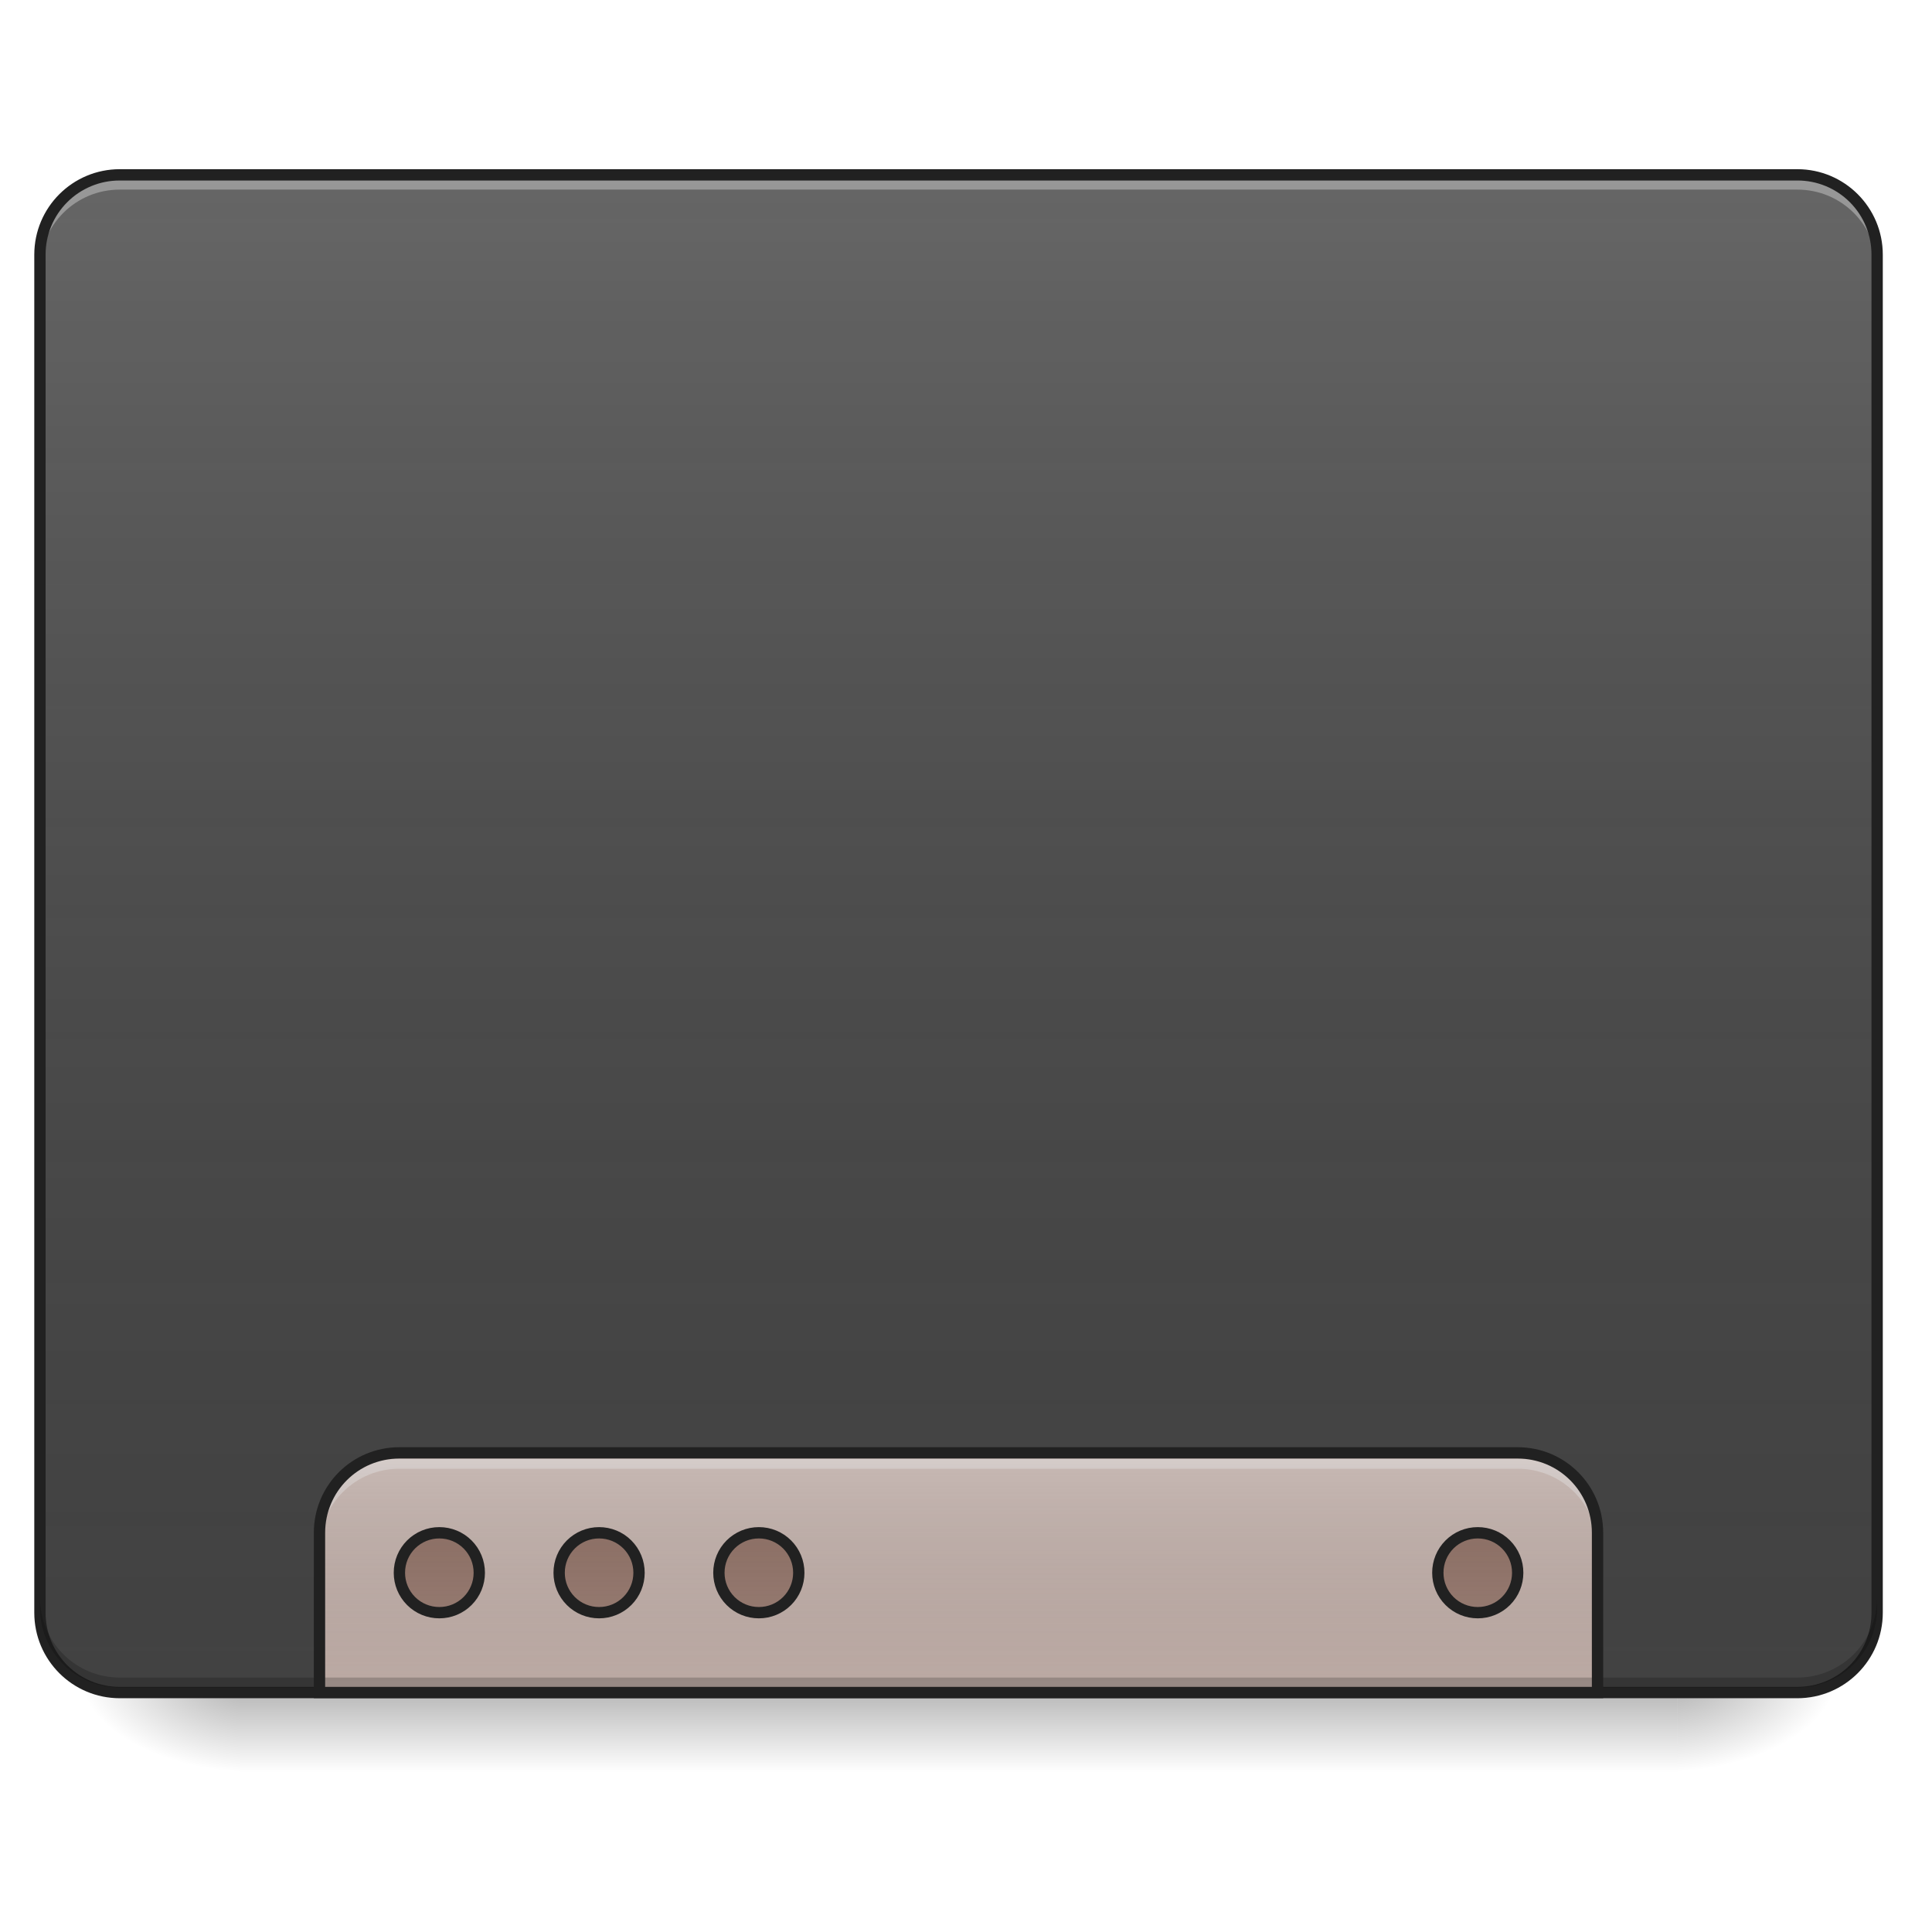
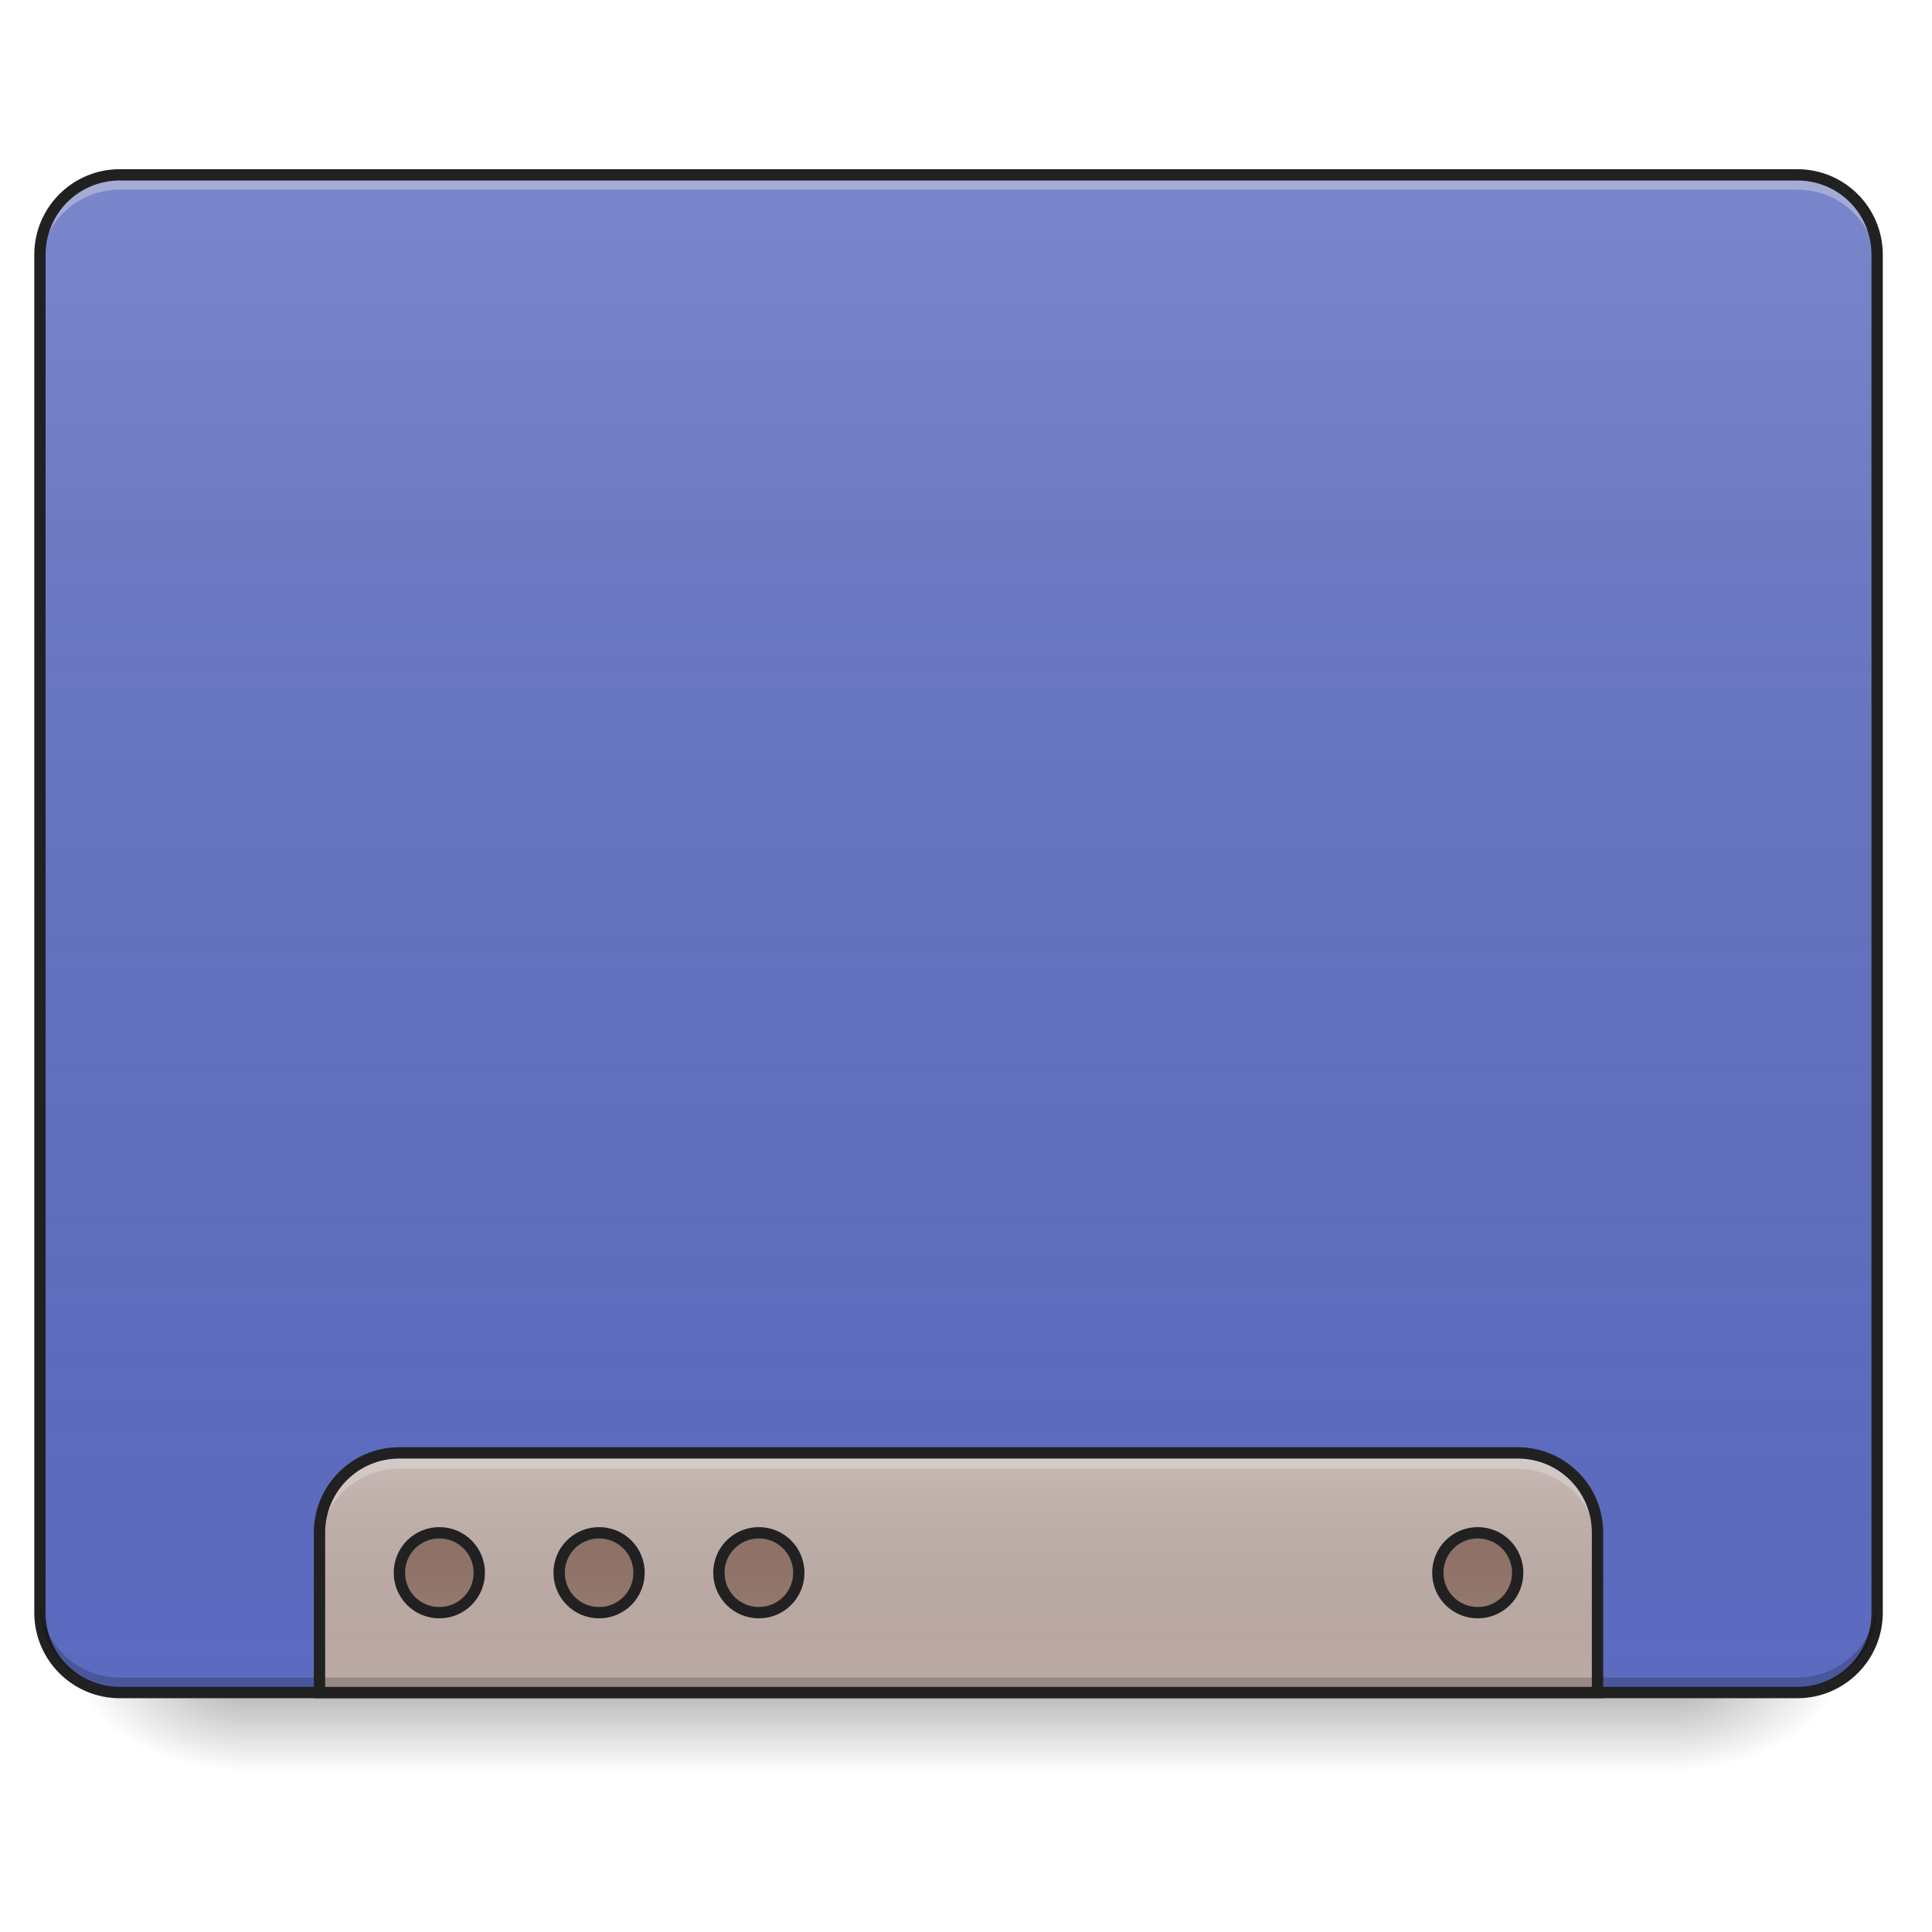
<svg xmlns="http://www.w3.org/2000/svg" width="256pt" height="256pt" viewBox="0 0 256 256">
  <defs>
    <linearGradient id="a" gradientUnits="userSpaceOnUse" x1="254" y1="233.5" x2="254" y2="254.667" gradientTransform="matrix(.50005 0 0 .50005 0 107.51)">
      <stop offset="0" stop-opacity=".275" />
      <stop offset="1" stop-opacity="0" />
    </linearGradient>
    <radialGradient id="b" gradientUnits="userSpaceOnUse" cx="450.909" cy="189.579" fx="450.909" fy="189.579" r="21.167" gradientTransform="matrix(0 -.62506 -1.1251 0 432.922 508.763)">
      <stop offset="0" stop-opacity=".314" />
      <stop offset=".222" stop-opacity=".275" />
      <stop offset="1" stop-opacity="0" />
    </radialGradient>
    <radialGradient id="c" gradientUnits="userSpaceOnUse" cx="450.909" cy="189.579" fx="450.909" fy="189.579" r="21.167" gradientTransform="matrix(0 .62506 1.1251 0 -178.897 -60.22)">
      <stop offset="0" stop-opacity=".314" />
      <stop offset=".222" stop-opacity=".275" />
      <stop offset="1" stop-opacity="0" />
    </radialGradient>
    <radialGradient id="d" gradientUnits="userSpaceOnUse" cx="450.909" cy="189.579" fx="450.909" fy="189.579" r="21.167" gradientTransform="matrix(0 -.62506 1.1251 0 -178.897 508.763)">
      <stop offset="0" stop-opacity=".314" />
      <stop offset=".222" stop-opacity=".275" />
      <stop offset="1" stop-opacity="0" />
    </radialGradient>
    <radialGradient id="e" gradientUnits="userSpaceOnUse" cx="450.909" cy="189.579" fx="450.909" fy="189.579" r="21.167" gradientTransform="matrix(0 .62506 -1.1251 0 432.922 -60.22)">
      <stop offset="0" stop-opacity=".314" />
      <stop offset=".222" stop-opacity=".275" />
      <stop offset="1" stop-opacity="0" />
    </radialGradient>
    <linearGradient id="f" gradientUnits="userSpaceOnUse" x1="254" y1="233.5" x2="254" y2="-168.667" gradientTransform="matrix(.50005 0 0 .50005 0 107.51)">
      <stop offset="0" stop-color="#585858" stop-opacity="0" />
      <stop offset="1" stop-color="#fafafa" stop-opacity=".196" />
    </linearGradient>
    <linearGradient id="g" gradientUnits="userSpaceOnUse" x1="1040" y1="1695.118" x2="1040" y2="1455.118">
      <stop offset="0" stop-color="#585858" stop-opacity="0" />
      <stop offset="1" stop-color="#fafafa" stop-opacity=".196" />
    </linearGradient>
    <linearGradient id="h" gradientUnits="userSpaceOnUse" x1="960" y1="1455.118" x2="960" y2="1695.118" gradientTransform="matrix(.26458 0 0 .26458 0 -215)">
      <stop offset="0" stop-color="#585858" stop-opacity="0" />
      <stop offset="1" stop-color="#fafafa" stop-opacity=".196" />
    </linearGradient>
  </defs>
  <path d="M31.754 224.27H222.27v10.585H31.754zm0 0" fill="url(#a)" />
  <path d="M222.27 224.27h21.171v-10.583H222.27zm0 0" fill="url(#b)" />
  <path d="M31.754 224.27H10.586v10.585h21.168zm0 0" fill="url(#c)" />
  <path d="M31.754 224.27H10.586v-10.583h21.168zm0 0" fill="url(#d)" />
  <path d="M222.27 224.27h21.171v10.585H222.27zm0 0" fill="url(#e)" />
-   <path d="M15.875 23.168h222.273c5.844 0 10.582 4.738 10.582 10.586v179.934c0 5.843-4.738 10.582-10.582 10.582H15.875c-5.844 0-10.582-4.739-10.582-10.583V33.755c0-5.848 4.738-10.586 10.582-10.586zm0 0" fill="#424242" />
+   <path d="M15.875 23.168h222.273c5.844 0 10.582 4.738 10.582 10.586v179.934c0 5.843-4.738 10.582-10.582 10.582H15.875c-5.844 0-10.582-4.739-10.582-10.583V33.755c0-5.848 4.738-10.586 10.582-10.586zm0 0" fill="#5c6bc0" />
  <path d="M15.875 23.168h222.273c5.844 0 10.582 4.738 10.582 10.586v179.934c0 5.843-4.738 10.582-10.582 10.582H15.875c-5.844 0-10.582-4.739-10.582-10.583V33.755c0-5.848 4.738-10.586 10.582-10.586zm0 0" fill="url(#f)" />
  <path d="M15.875 23.805A10.558 10.558 0 0 0 5.293 34.387v1.324c0-5.863 4.719-10.598 10.582-10.586h222.273c5.864-.012 10.582 4.723 10.582 10.586v-1.324a10.558 10.558 0 0 0-10.582-10.582zm0 0" fill="#e6e6e6" fill-opacity=".392" />
  <path d="M15.875 22.418c-6.266 0-11.332 5.07-11.332 11.336v179.934c0 6.265 5.066 11.335 11.332 11.335h222.273c6.266 0 11.332-5.07 11.332-11.335V33.754c0-6.266-5.066-11.336-11.332-11.336zm0 1.5h222.273a9.796 9.796 0 0 1 9.832 9.836v179.934a9.793 9.793 0 0 1-9.832 9.832H15.875a9.793 9.793 0 0 1-9.832-9.833V33.755a9.796 9.796 0 0 1 9.832-9.836zm0 0" fill="#212121" />
  <path d="M52.922 192.52a10.561 10.561 0 0 0-10.586 10.582v21.171h169.351v-21.171a10.561 10.561 0 0 0-10.585-10.582zm0 0" fill="#bcaaa4" />
  <path d="M15.875 223.61a10.558 10.558 0 0 1-10.582-10.583v-1.324a10.558 10.558 0 0 0 10.582 10.582h222.273a10.558 10.558 0 0 0 10.582-10.582v1.324a10.558 10.558 0 0 1-10.582 10.582zm0 0" fill-opacity=".196" />
  <path d="M52.922 193.293a10.561 10.561 0 0 0-10.586 10.582v1.324a10.564 10.564 0 0 1 10.586-10.586h148.18a10.564 10.564 0 0 1 10.585 10.586v-1.324a10.561 10.561 0 0 0-10.585-10.582zm0 0" fill="#e6e6e6" fill-opacity=".392" />
  <path d="M400.001 1455.127c-44.316 0-80.012 35.666-80.012 79.982v160.024h1280.016V1535.11c0-44.316-35.696-79.982-80.012-79.982zm0 0" transform="scale(.1323)" fill="url(#g)" stroke-width="11.339" stroke-linecap="round" stroke="#212121" />
  <path d="M58.215 203.102a5.282 5.282 0 0 0-5.293 5.293 5.28 5.28 0 0 0 5.293 5.292c2.93 0 5.293-2.359 5.293-5.292a5.285 5.285 0 0 0-5.293-5.293zm21.168 0a5.282 5.282 0 0 0-5.293 5.293 5.28 5.28 0 0 0 5.293 5.292c2.93 0 5.293-2.359 5.293-5.292a5.285 5.285 0 0 0-5.293-5.293zm21.168 0a5.285 5.285 0 0 0-5.293 5.293 5.282 5.282 0 0 0 5.293 5.292 5.28 5.28 0 0 0 5.293-5.292c0-2.93-2.36-5.293-5.293-5.293zm95.258 0a5.281 5.281 0 0 0-5.29 5.293 5.279 5.279 0 0 0 5.29 5.292 5.28 5.28 0 0 0 5.293-5.292c0-2.93-2.36-5.293-5.293-5.293zm0 0" fill="#8d6e63" />
  <path d="M116.419 191.164a10.563 10.563 0 0 0-10.585 10.585 10.558 10.558 0 0 0 10.585 10.585 10.563 10.563 0 0 0 10.584-10.585 10.568 10.568 0 0 0-10.584-10.585zm42.331 0a10.563 10.563 0 0 0-10.584 10.585 10.558 10.558 0 0 0 10.584 10.585 10.563 10.563 0 0 0 10.585-10.585 10.568 10.568 0 0 0-10.585-10.585zm42.332 0a10.568 10.568 0 0 0-10.585 10.585 10.563 10.563 0 0 0 10.585 10.585 10.558 10.558 0 0 0 10.585-10.585 10.563 10.563 0 0 0-10.585-10.585zm190.498 0a10.562 10.562 0 0 0-10.577 10.585 10.557 10.557 0 0 0 10.577 10.585 10.558 10.558 0 0 0 10.585-10.585 10.563 10.563 0 0 0-10.585-10.585zm0 0" transform="matrix(.50005 0 0 .50005 0 107.51)" fill="url(#h)" stroke-width="3" stroke-linecap="round" stroke="#212121" />
</svg>
